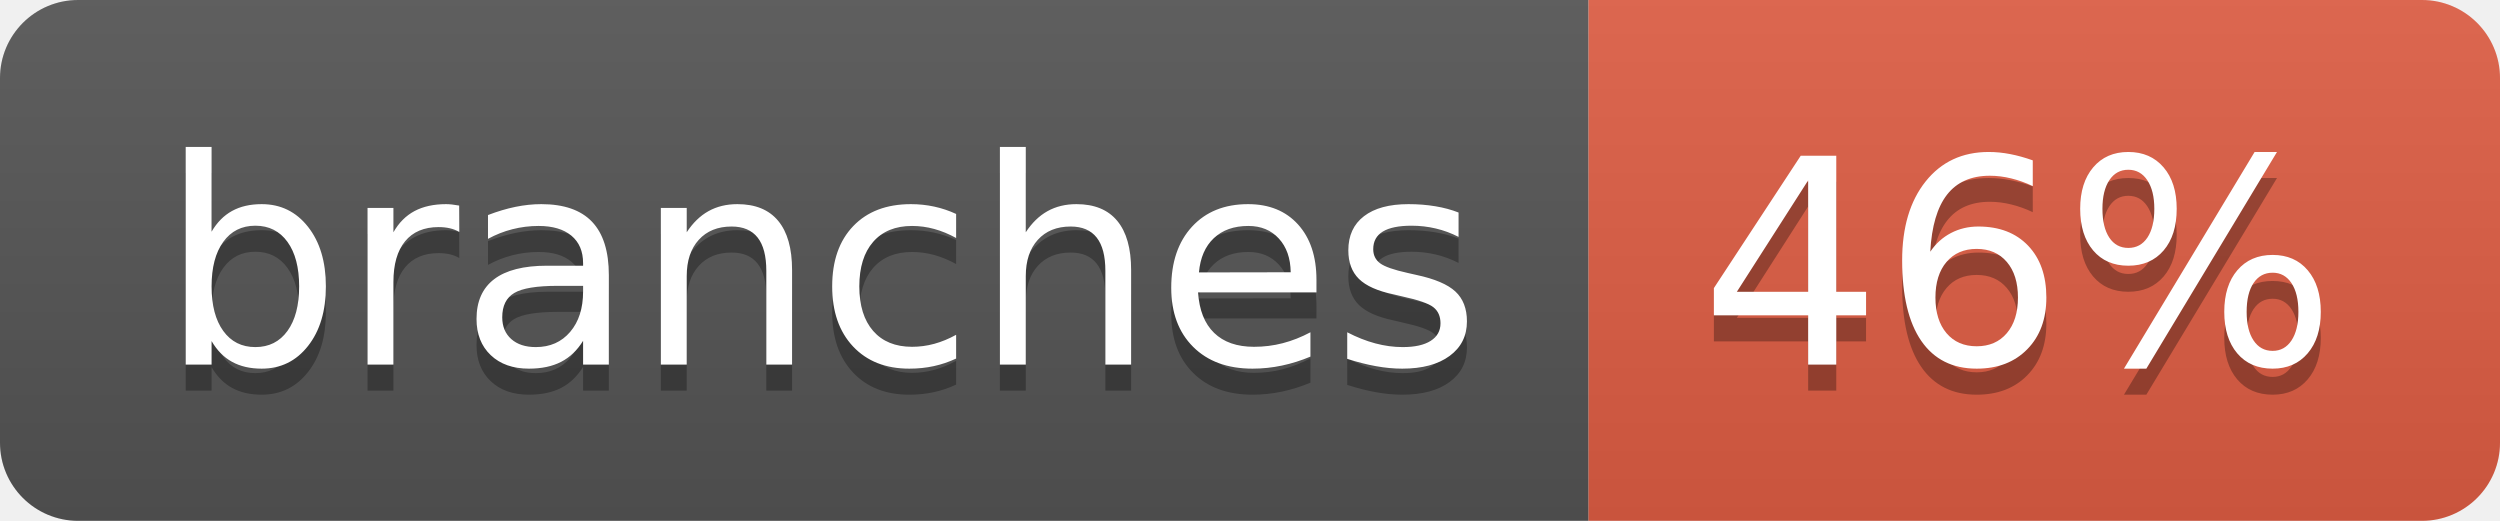
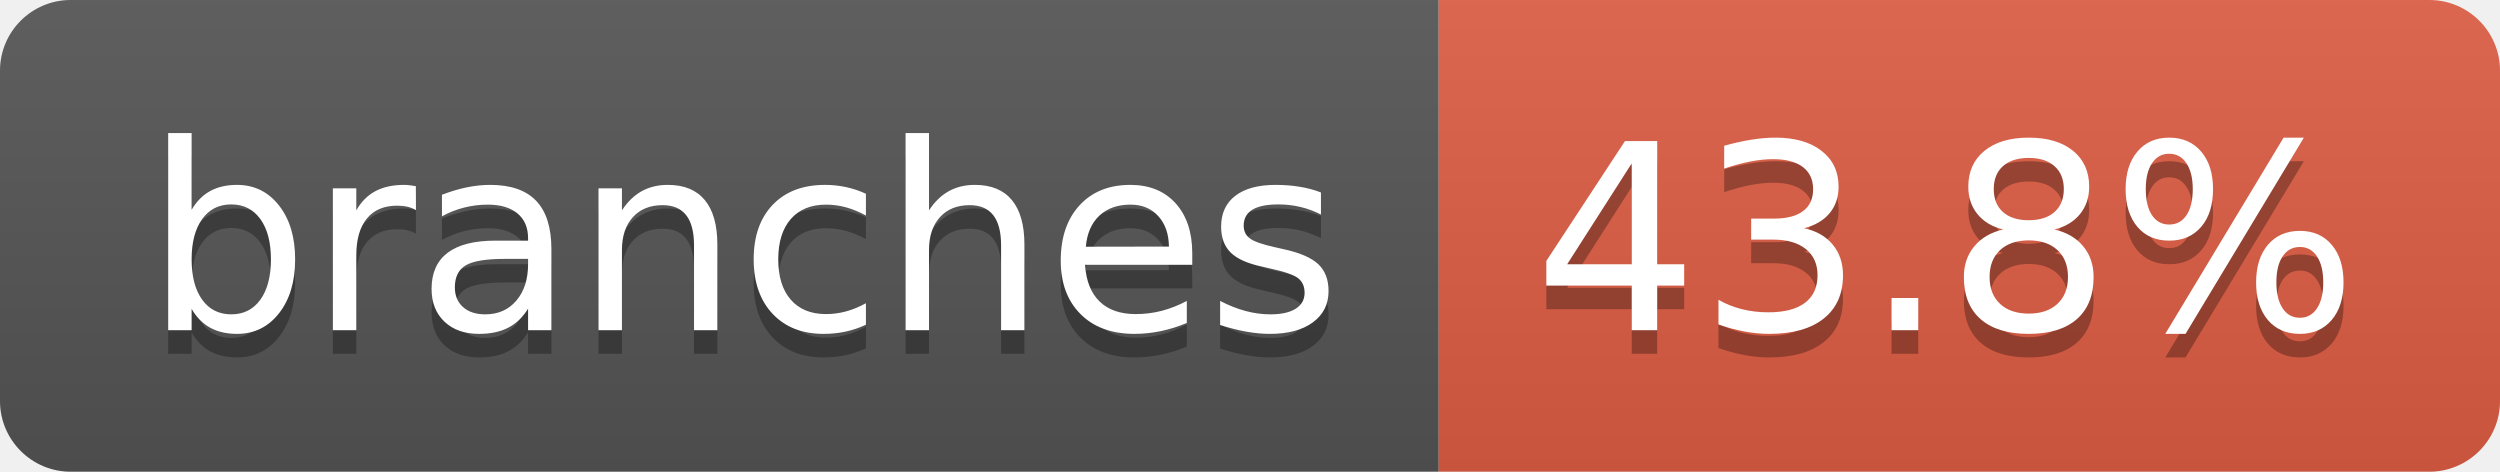
- <svg xmlns="http://www.w3.org/2000/svg" width="96" height="20" role="img" aria-label="branches: 46%">
+ <svg xmlns="http://www.w3.org/2000/svg" width="106" height="20" role="img" aria-label="branches: 43.8%">
  <linearGradient id="s" x2="0" y2="100%">
    <stop offset="0" stop-color="#bbb" stop-opacity=".1" />
    <stop offset="1" stop-opacity=".1" />
  </linearGradient>
  <clipPath id="r">
-     <rect width="96" height="20" rx="3" fill="#fff" />
+     <rect width="106" height="20" rx="3" fill="#fff" />
  </clipPath>
  <g clip-path="url(#r)">
    <rect width="61" height="20" fill="#555" />
-     <rect x="61" width="35" height="20" fill="#e05d44" />
-     <rect width="96" height="20" fill="url(#s)" />
+     <rect x="61" width="45" height="20" fill="#e05d44" />
+     <rect width="106" height="20" fill="url(#s)" />
  </g>
  <g fill="#fff" text-anchor="middle" font-family="Verdana,Geneva,DejaVu Sans,sans-serif" text-rendering="geometricPrecision" font-size="110">
    <text aria-hidden="true" x="315" y="150" fill="#010101" fill-opacity=".3" transform="scale(.1)" textLength="507">branches</text>
    <text x="315" y="140" transform="scale(.1)" fill="#fff" textLength="507">branches</text>
-     <text aria-hidden="true" x="775" y="150" fill="#010101" fill-opacity=".3" transform="scale(.1)" textLength="245">46%</text>
-     <text x="775" y="140" transform="scale(.1)" fill="#fff" textLength="245">46%</text>
+     <text aria-hidden="true" x="825" y="150" fill="#010101" fill-opacity=".3" transform="scale(.1)" textLength="350">43.8%</text>
+     <text x="825" y="140" transform="scale(.1)" fill="#fff" textLength="350">43.8%</text>
  </g>
</svg>
